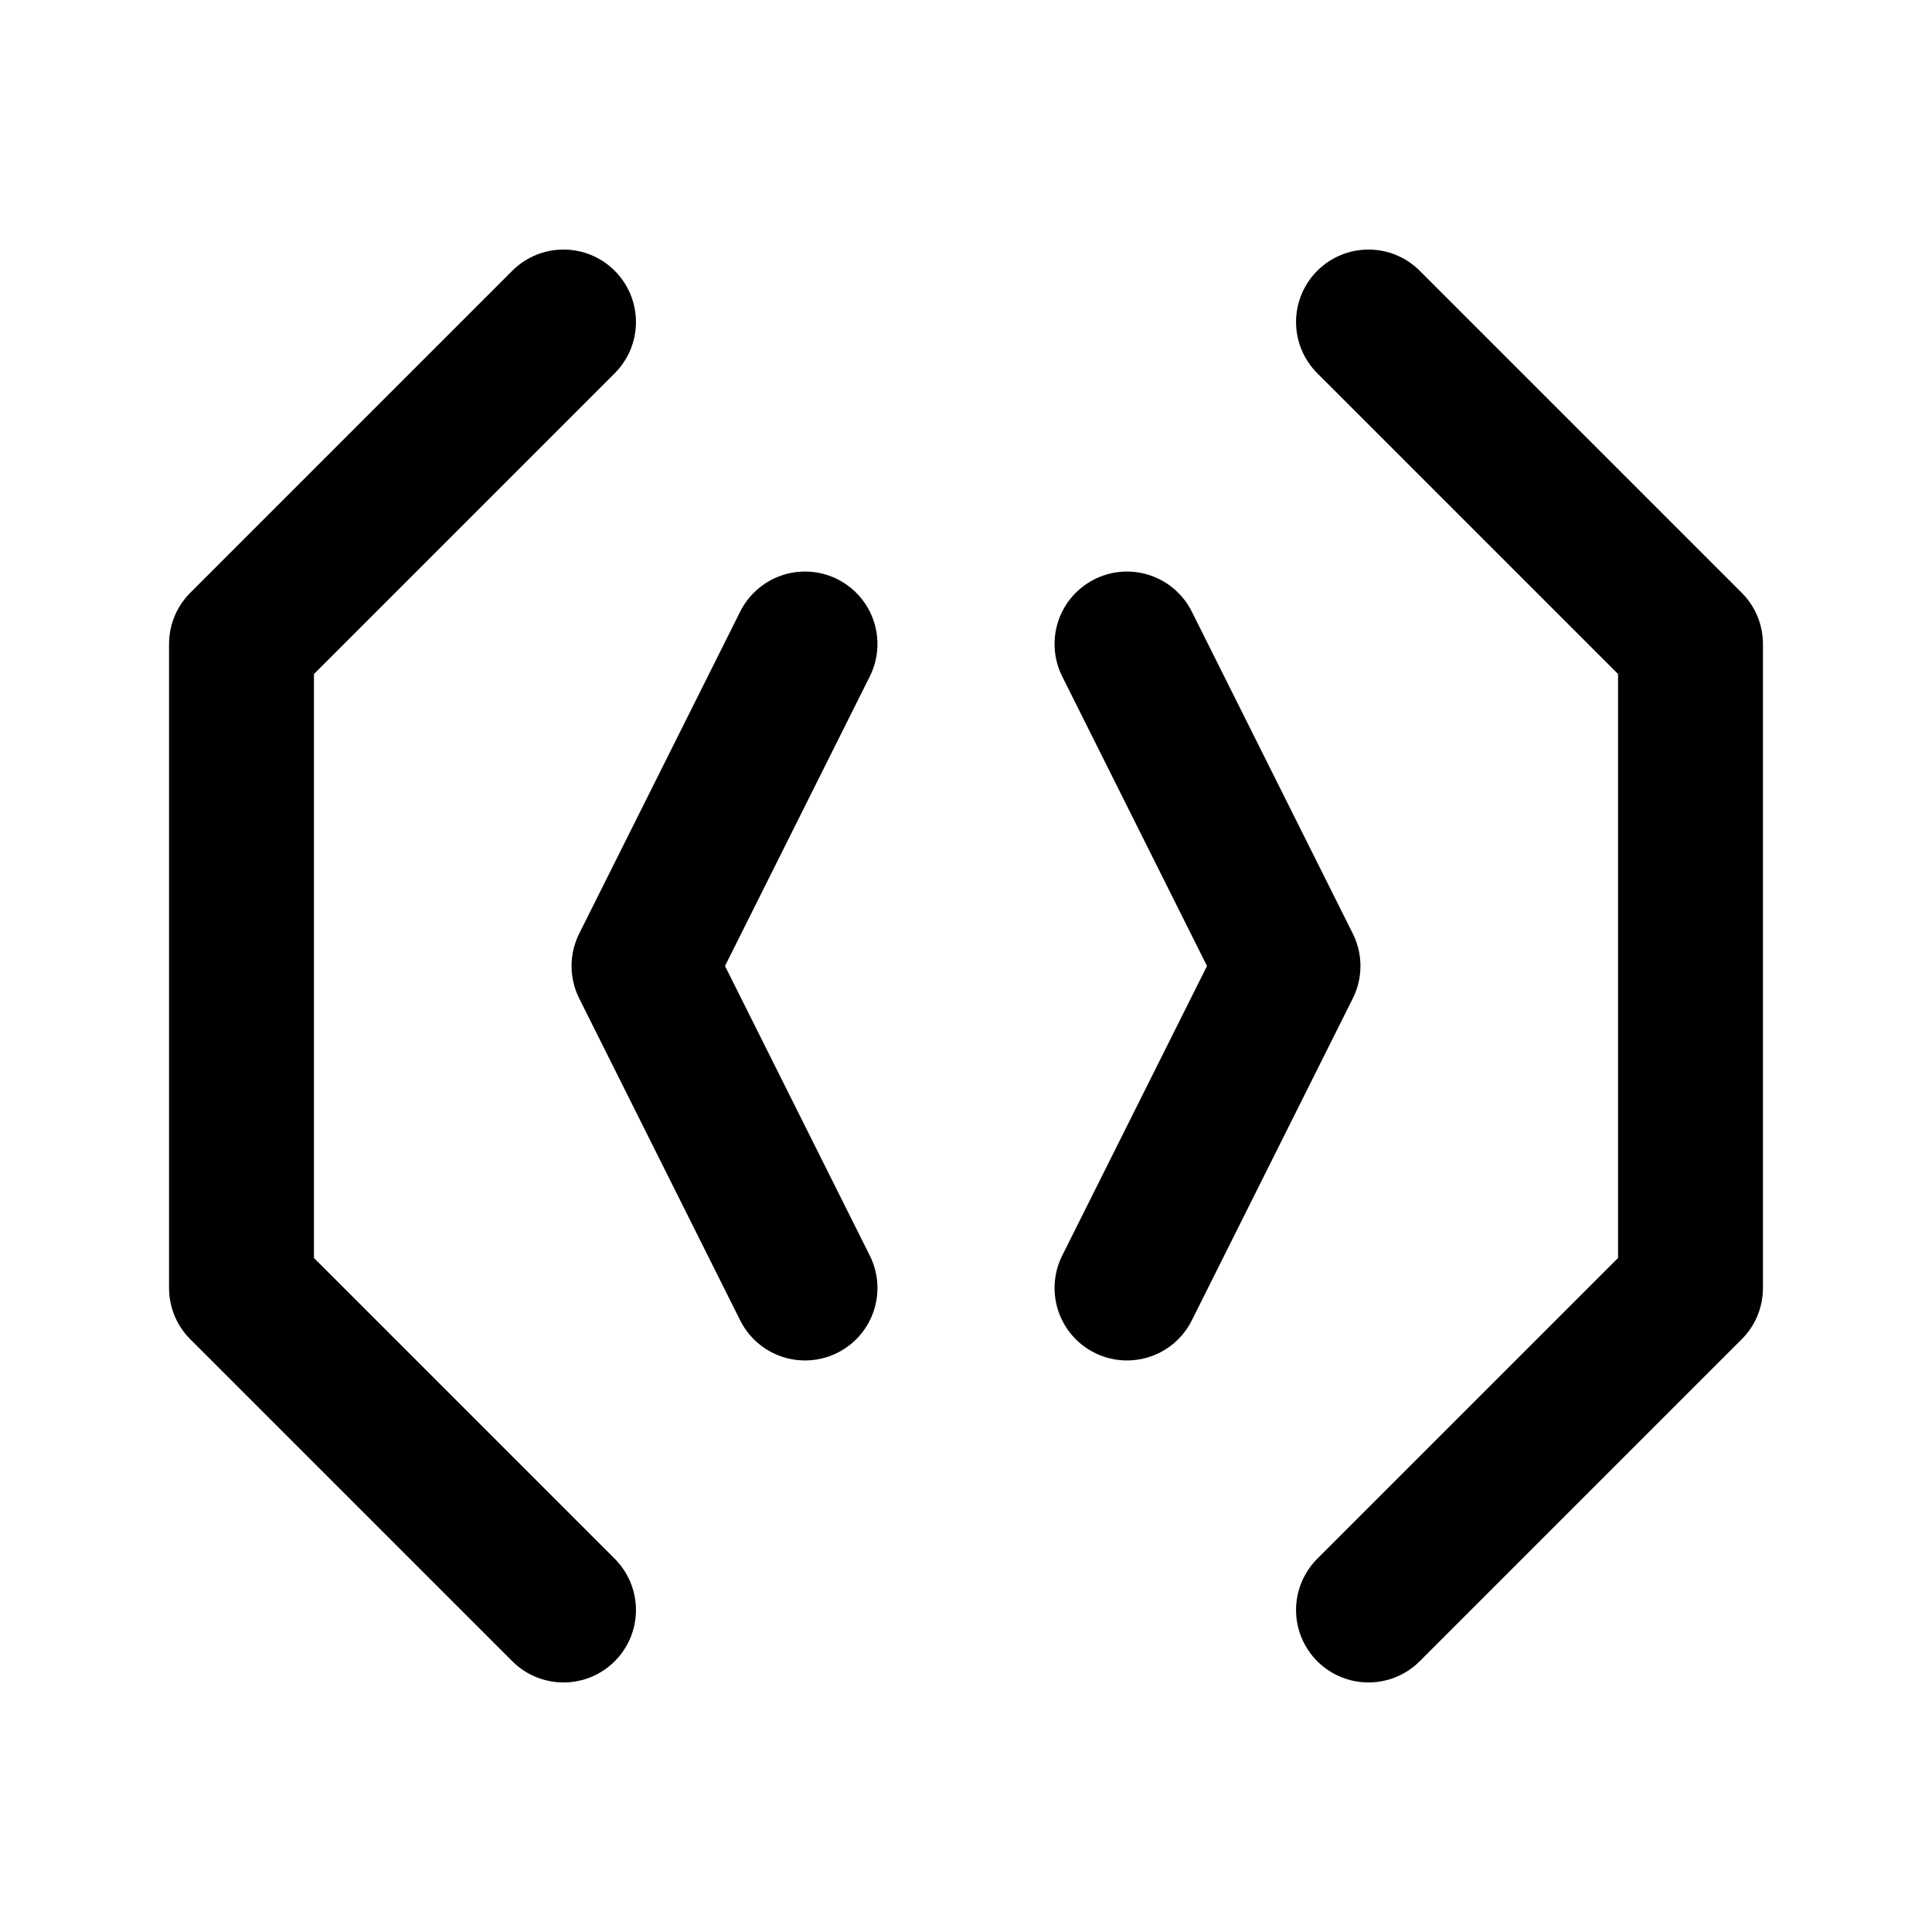
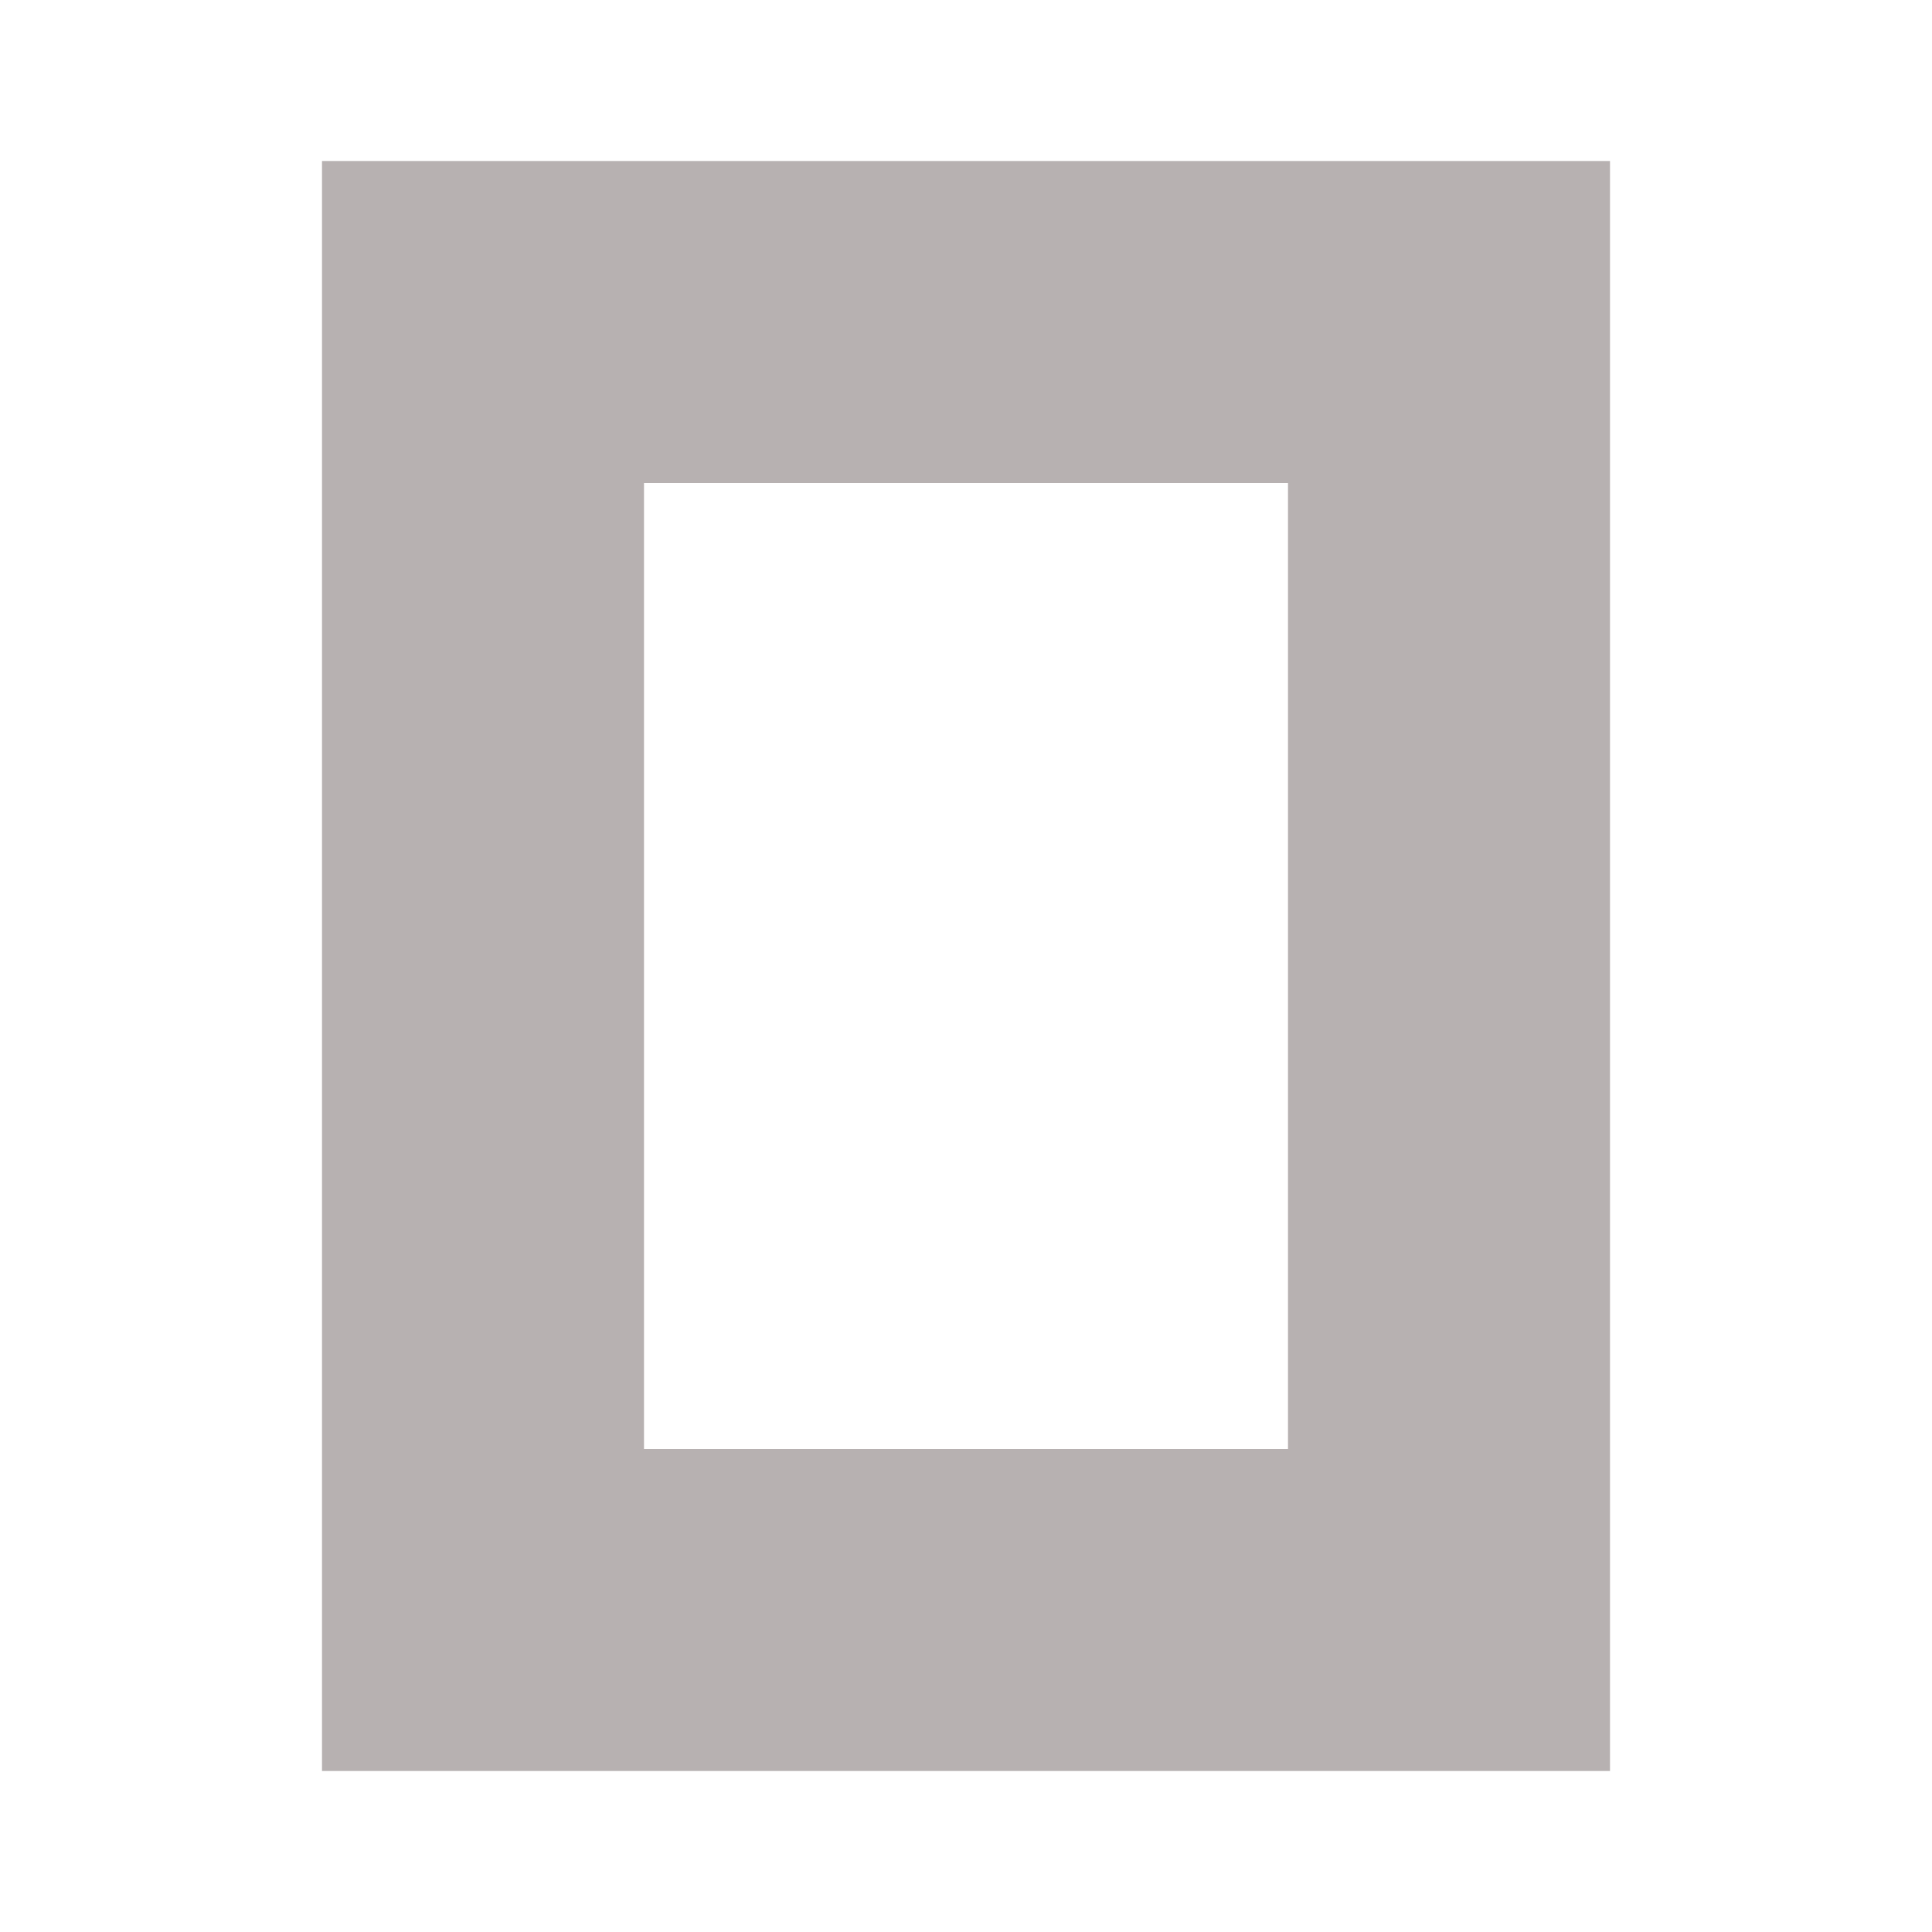
- <svg xmlns="http://www.w3.org/2000/svg" viewBox="0 0 24 24" fill="none" stroke="currentColor" stroke-width="1.8" stroke-linecap="round" stroke-linejoin="round">
-   <path d="M7 4 3 8v8l4 4" />
-   <path d="m17 4 4 4v8l-4 4" />
-   <path d="m10 8-2 4 2 4" />
-   <path d="m14 8 2 4-2 4" />
+ <svg xmlns="http://www.w3.org/2000/svg" viewBox="0 0 24 24" fill="#B7B1B1" fill-rule="evenodd">
+   <path d="M16 6H8v12h8V6zm4 16H4V2h16v20z" />
</svg>
